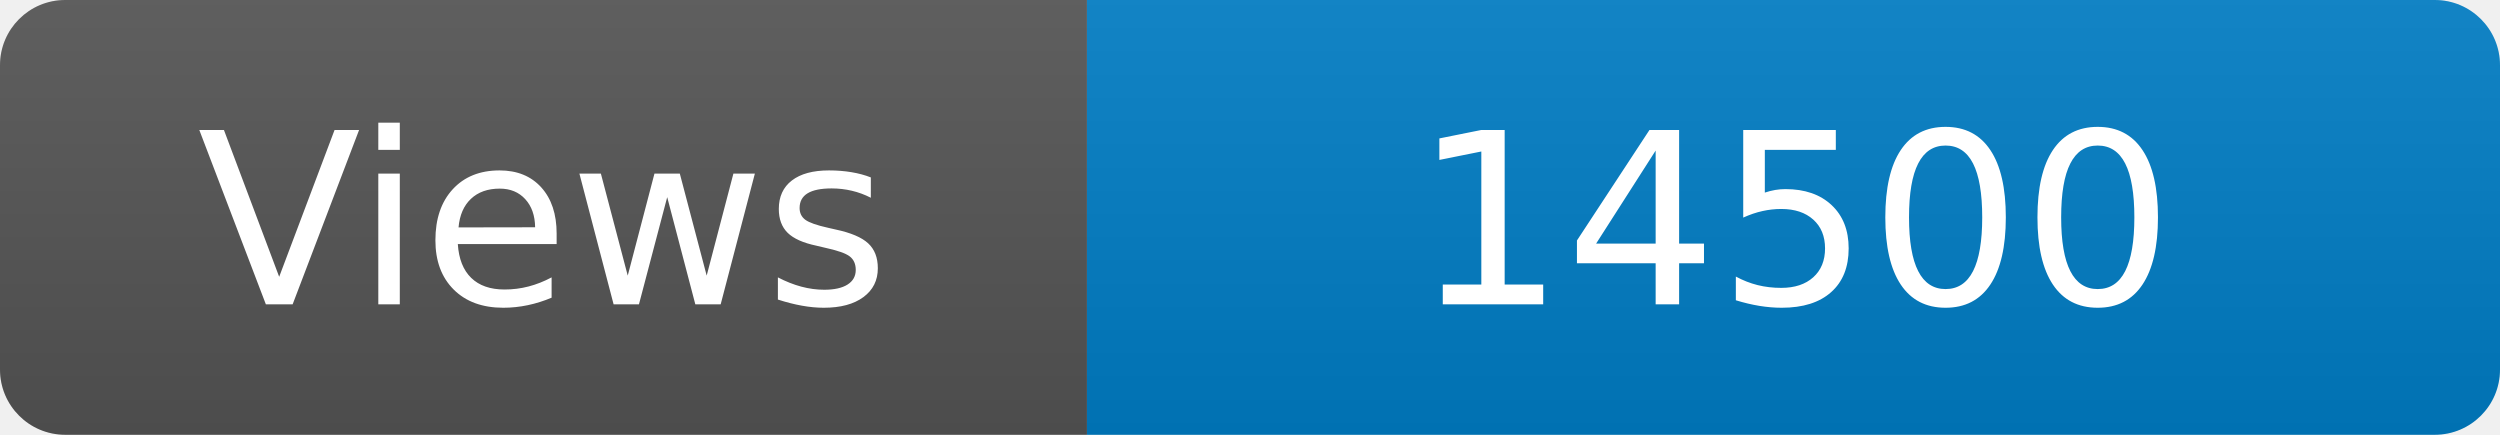
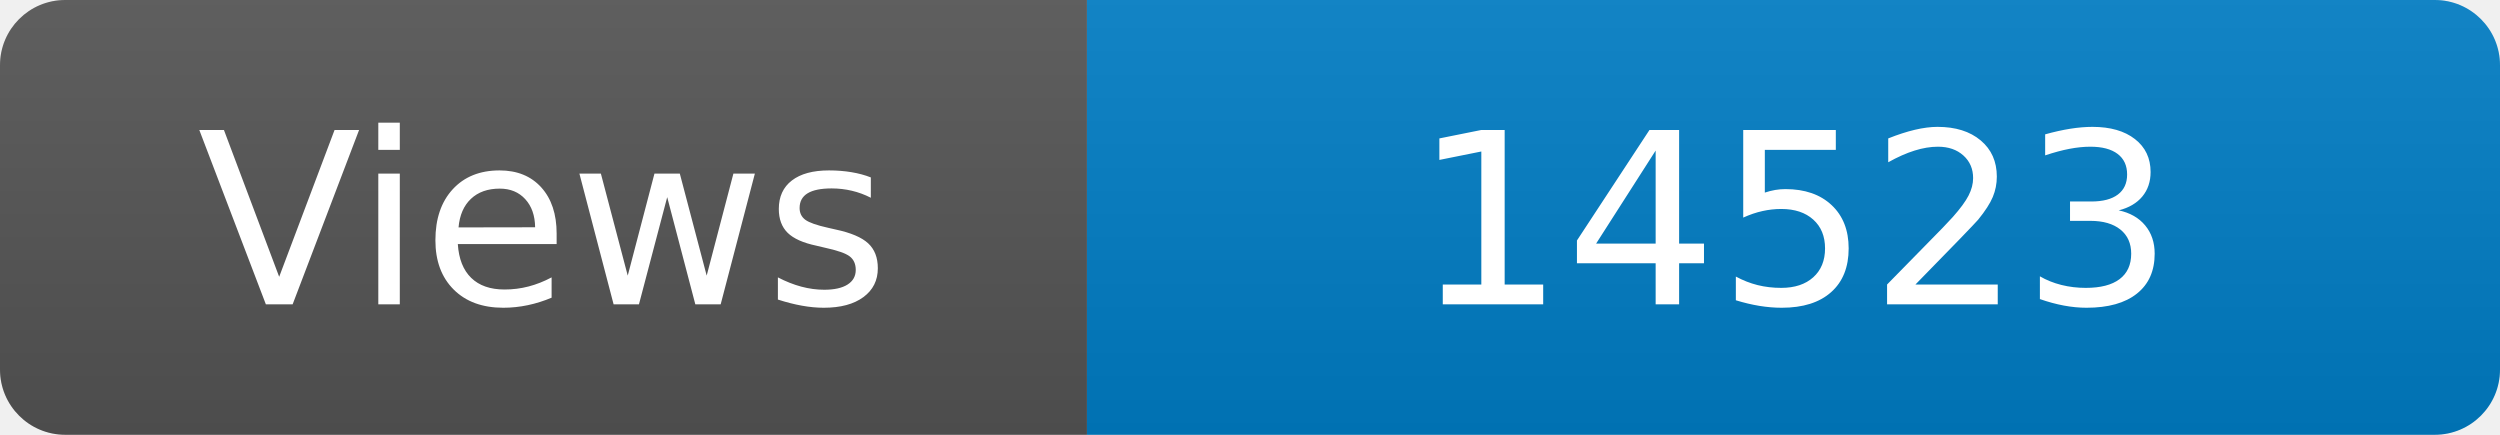
<svg xmlns="http://www.w3.org/2000/svg" width="115" height="20" role="img" aria-label="Maintained?: yes">
  <linearGradient id="s" x2="0" y2="100%">
    <stop offset="0" stop-color="#bbb" stop-opacity=".1" />
    <stop offset="1" stop-opacity=".1" />
  </linearGradient>
  <clipPath id="r">
    <rect width="115" height="20" rx="3" fill="#fff" />
  </clipPath>
  <g clip-path="url(#r)">
    <rect width="50" height="20" fill="#555" />
    <rect x="50" width="160" height="20" fill="#007ec6" />
    <rect width="115" height="20" fill="url(#s)" />
  </g>
  <g fill="#fff" text-anchor="middle" font-family="Verdana,Geneva,DejaVu Sans,sans-serif" font-size="110">
    <text x="250" y="140" transform="scale(.1)" fill="#fff">Views</text>
-     <text x="825" y="140" transform="scale(.1)" fill="#fff">14500</text>
+     <text x="825" y="140" transform="scale(.1)" fill="#fff">14523</text>
  </g>
</svg>
